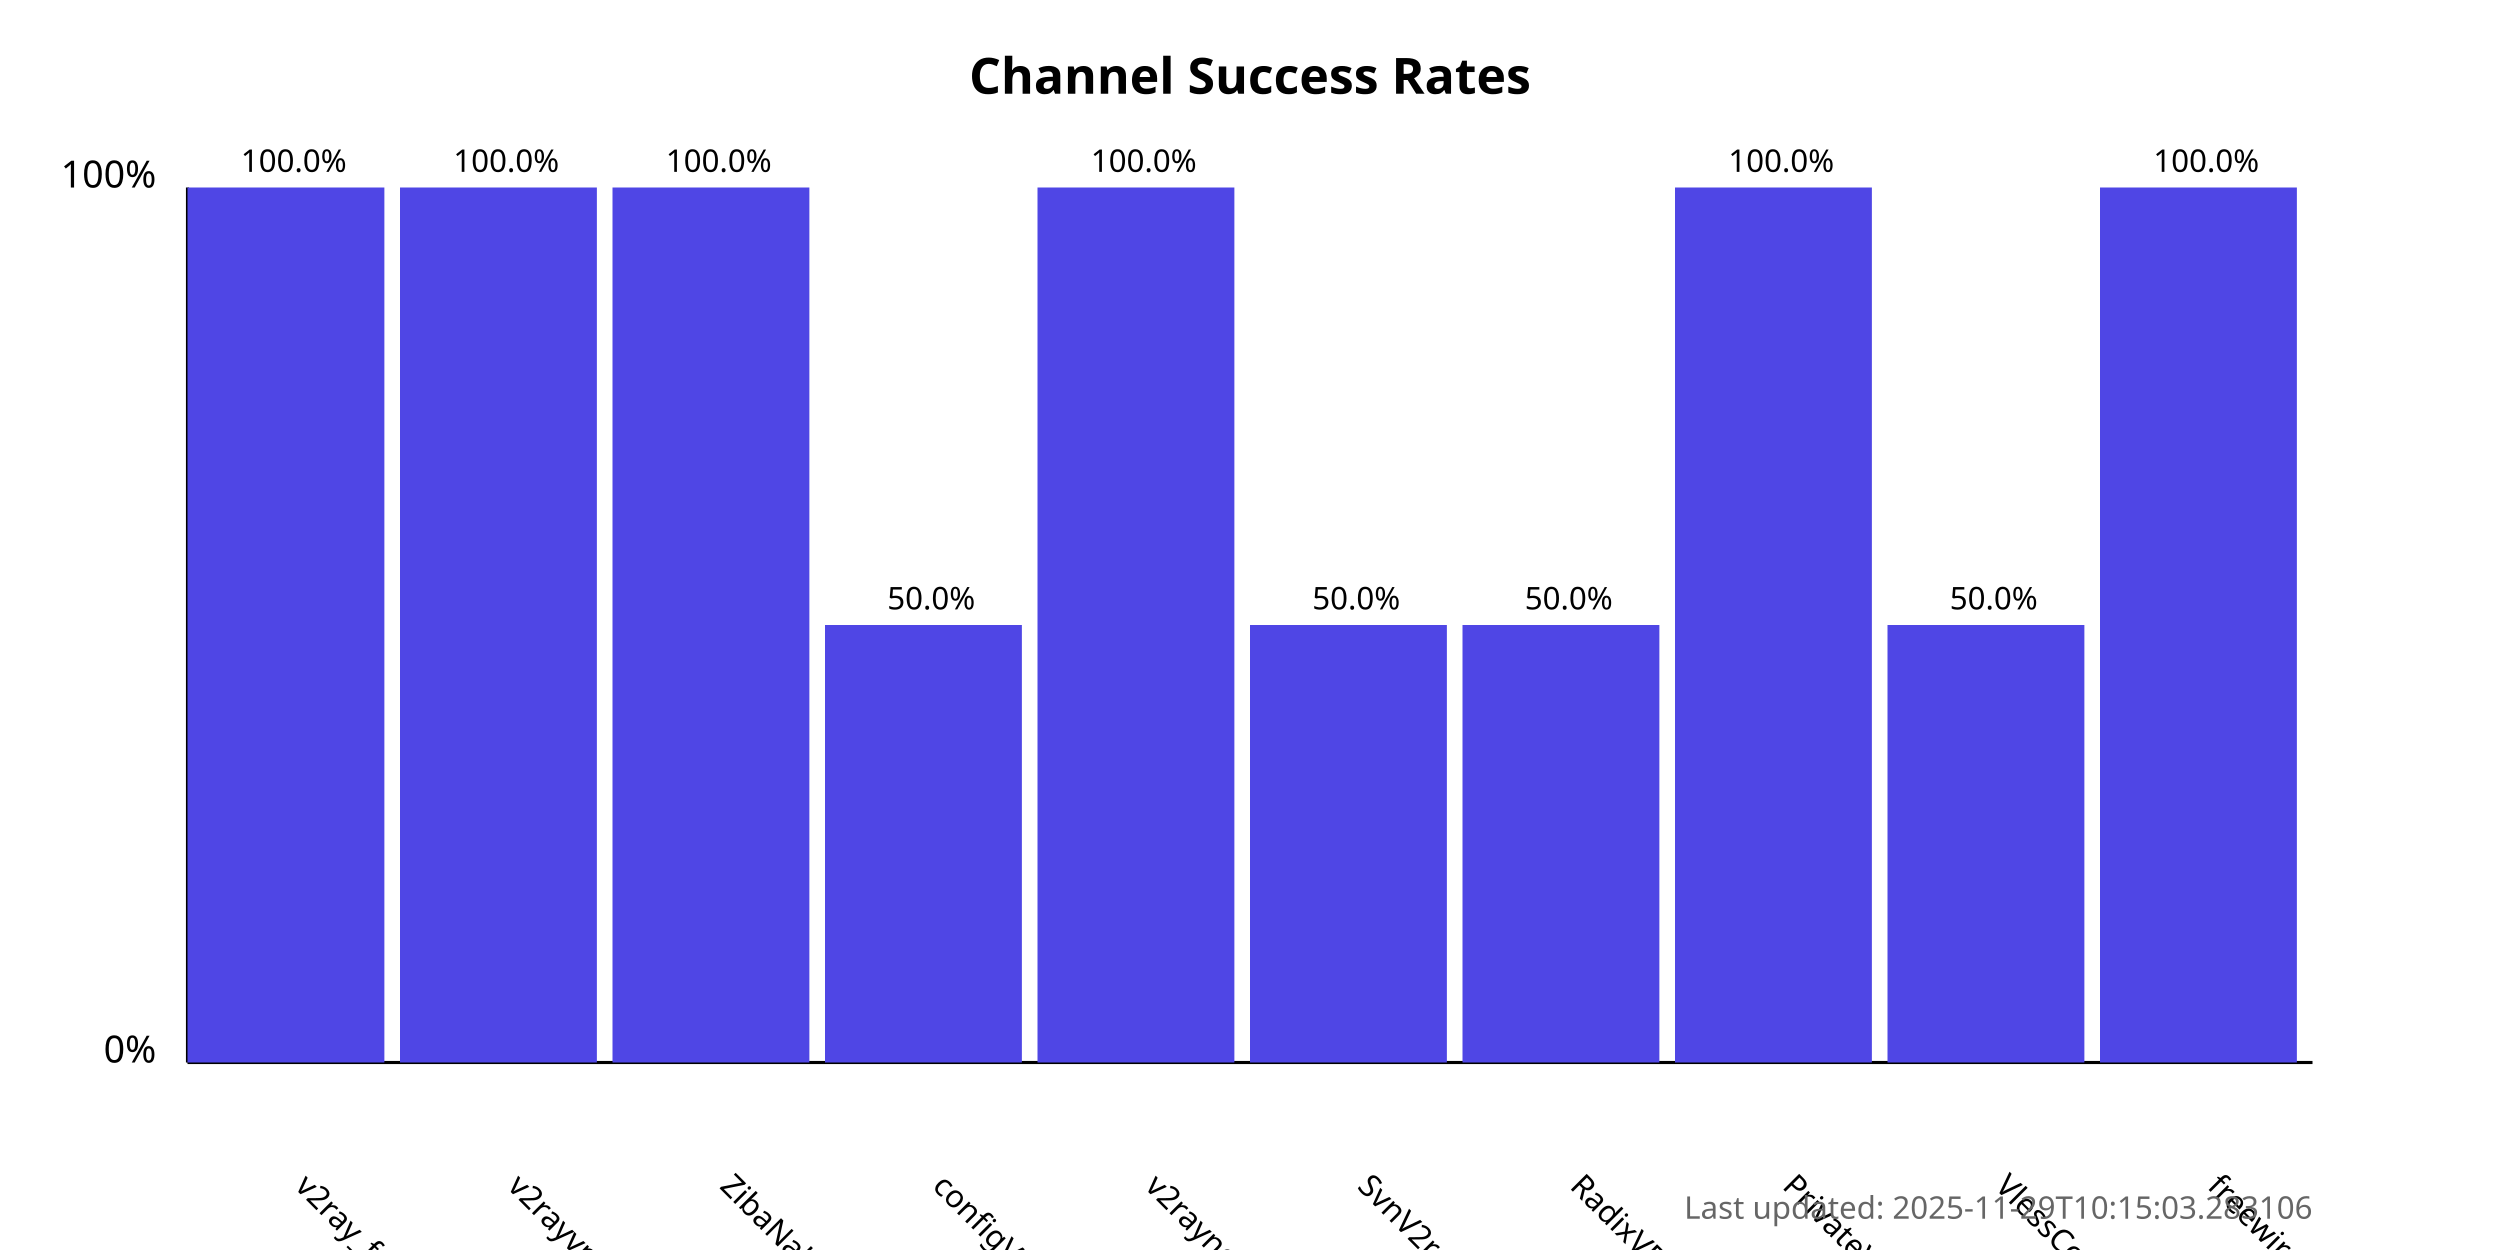
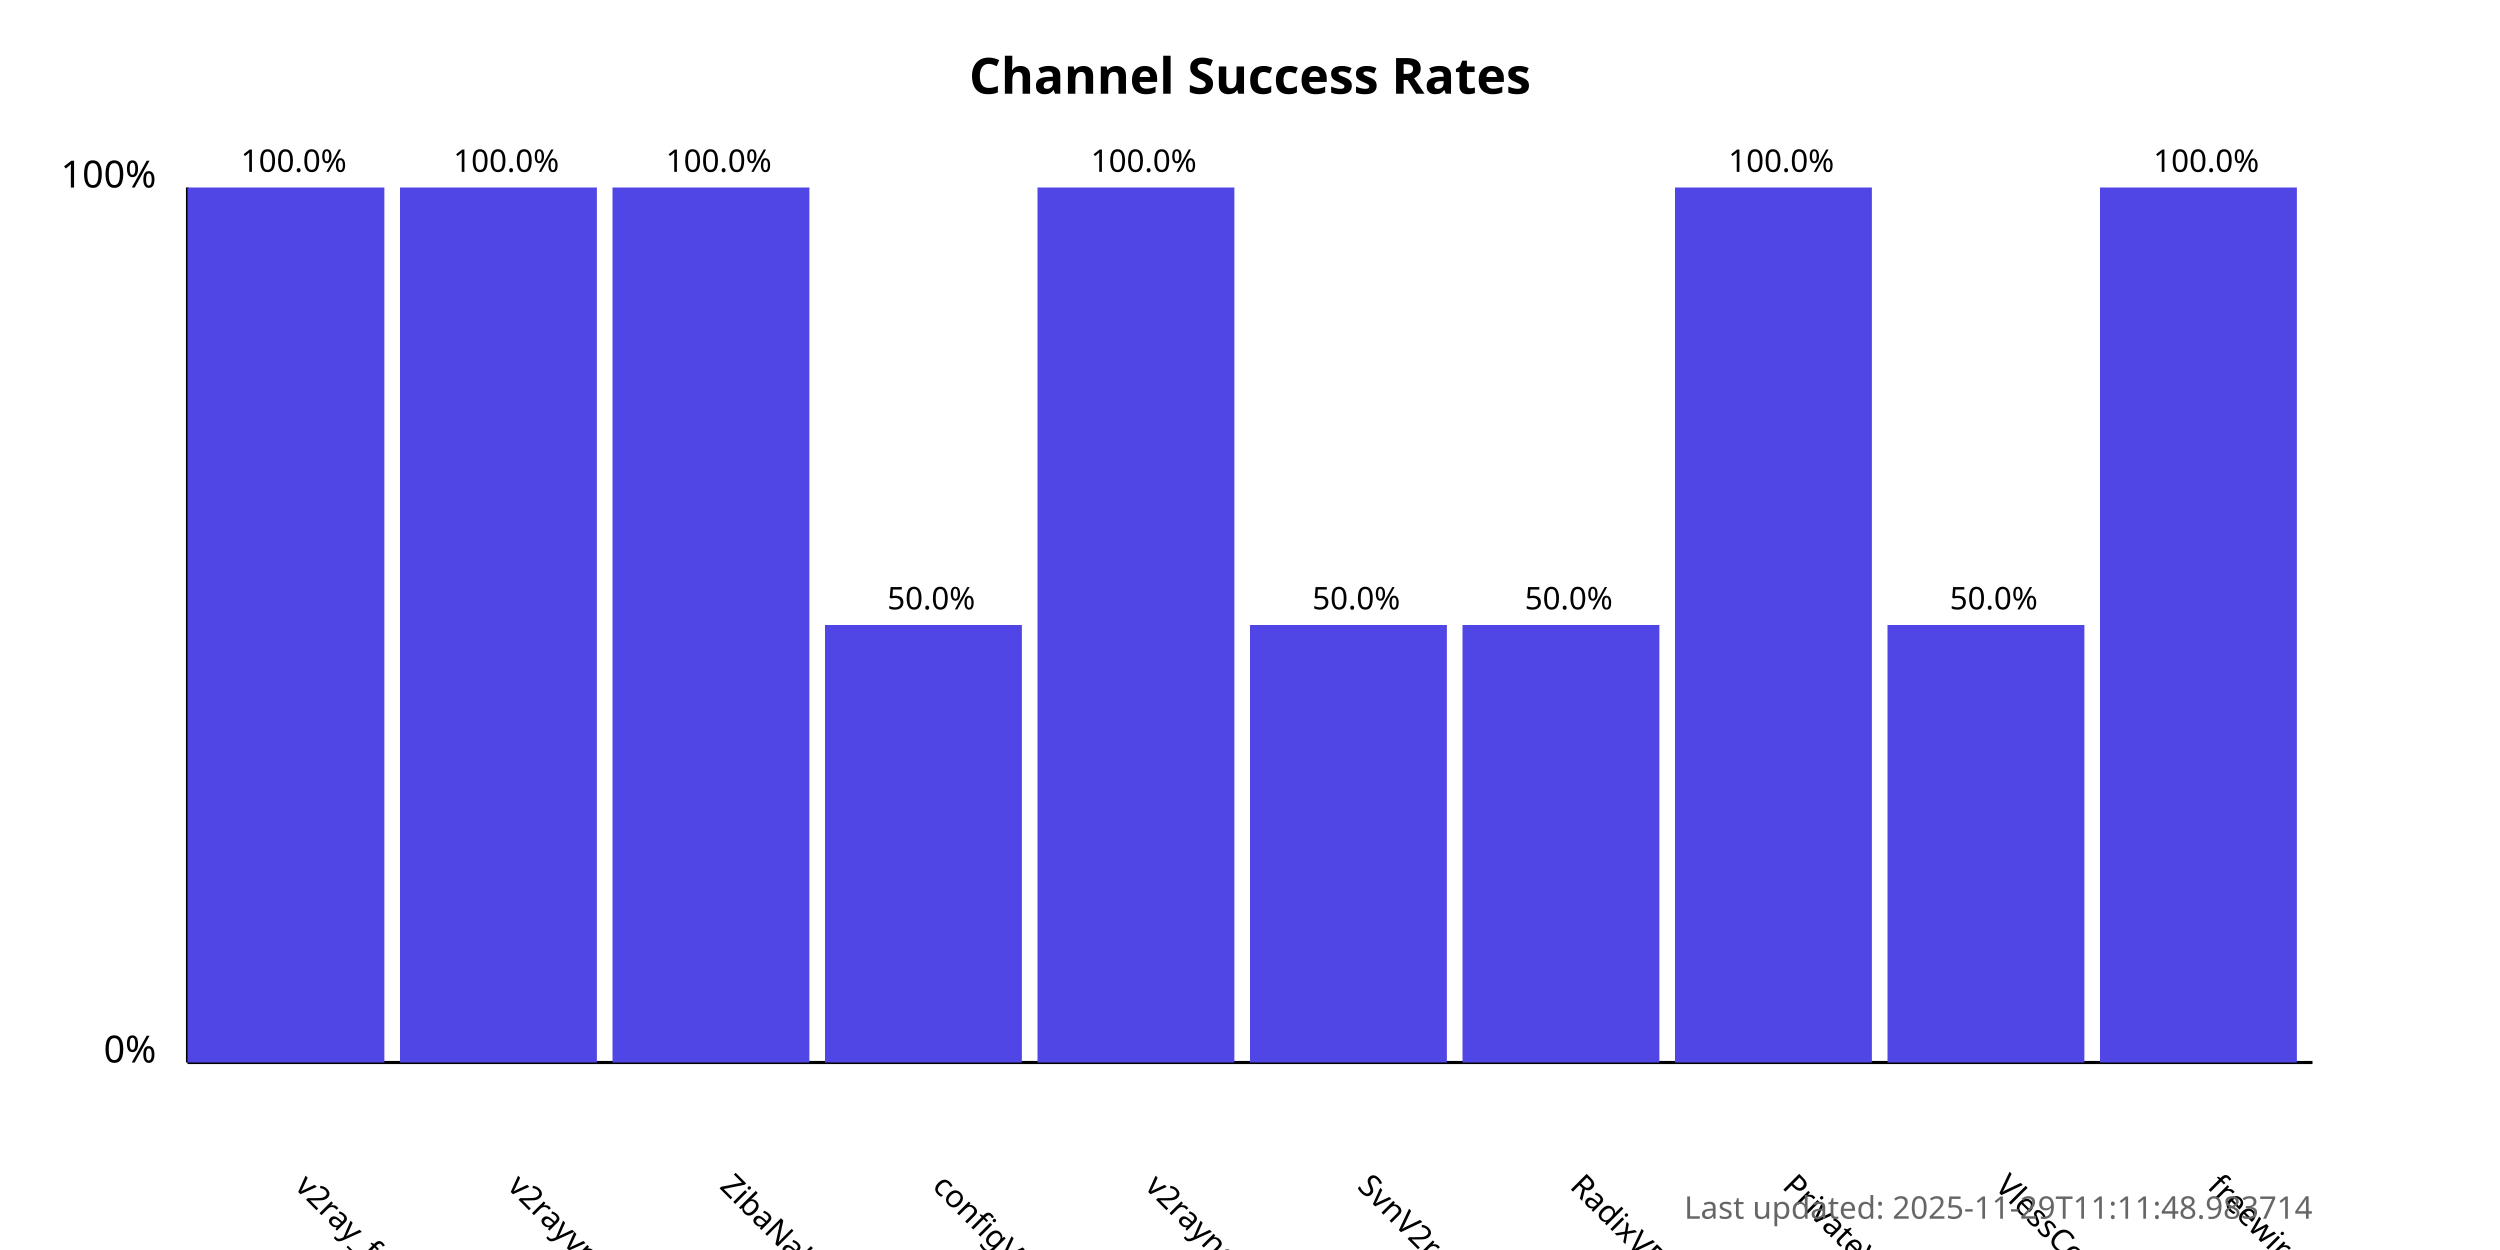
<svg xmlns="http://www.w3.org/2000/svg" width="800" height="400">
  <style>
            .chart-title { font: bold 16px sans-serif; }
            .axis-label { font: 12px sans-serif; }
            .tick-label { font: 10px sans-serif; }
            .bar { fill: #4f46e5; }
            .bar:hover { fill: #6366f1; }
            .timestamp { font: 10px sans-serif; fill: #666; }
        </style>
  <text x="400.0" y="30" text-anchor="middle" class="chart-title">
            Channel Success Rates
        </text>
  <line x1="60" y1="340" x2="60" y2="60" stroke="black" stroke-width="1" />
  <line x1="60" y1="340" x2="740" y2="340" stroke="black" stroke-width="1" />
  <text x="50" y="340" text-anchor="end" class="axis-label">0%</text>
  <text x="50" y="60" text-anchor="end" class="axis-label">100%</text>
  <g>
    <rect x="60" y="60.0" width="63.0" height="280.0" class="bar" />
    <text x="94.0" y="380" transform="rotate(45, 94.0, 380)" text-anchor="start" class="tick-label">
                v2ray_free_conf
            </text>
    <text x="94.0" y="55.0" text-anchor="middle" class="tick-label">
                100.0%
            </text>
  </g>
  <g>
    <rect x="128.0" y="60.0" width="63.0" height="280.0" class="bar" />
    <text x="162.0" y="380" transform="rotate(45, 162.0, 380)" text-anchor="start" class="tick-label">
                v2rayvpno
            </text>
    <text x="162.0" y="55.0" text-anchor="middle" class="tick-label">
                100.0%
            </text>
  </g>
  <g>
    <rect x="196.0" y="60.0" width="63.0" height="280.0" class="bar" />
    <text x="230.0" y="380" transform="rotate(45, 230.0, 380)" text-anchor="start" class="tick-label">
                ZibaNabz
            </text>
    <text x="230.0" y="55.0" text-anchor="middle" class="tick-label">
                100.0%
            </text>
  </g>
  <g>
    <rect x="264.0" y="200.0" width="63.0" height="140.0" class="bar" />
    <text x="298.0" y="380" transform="rotate(45, 298.0, 380)" text-anchor="start" class="tick-label">
                configV2rayForFree
            </text>
    <text x="298.0" y="195.0" text-anchor="middle" class="tick-label">
                50.0%
            </text>
  </g>
  <g>
    <rect x="332.0" y="60.0" width="63.0" height="280.0" class="bar" />
    <text x="366.0" y="380" transform="rotate(45, 366.0, 380)" text-anchor="start" class="tick-label">
                v2rayngvpn
            </text>
    <text x="366.0" y="55.0" text-anchor="middle" class="tick-label">
                100.0%
            </text>
  </g>
  <g>
    <rect x="400.0" y="200.0" width="63.0" height="140.0" class="bar" />
    <text x="434.0" y="380" transform="rotate(45, 434.0, 380)" text-anchor="start" class="tick-label">
                SvnV2ray
            </text>
    <text x="434.0" y="195.0" text-anchor="middle" class="tick-label">
                50.0%
            </text>
  </g>
  <g>
    <rect x="468.0" y="200.0" width="63.0" height="140.0" class="bar" />
    <text x="502.0" y="380" transform="rotate(45, 502.0, 380)" text-anchor="start" class="tick-label">
                RadixVPN
            </text>
    <text x="502.0" y="195.0" text-anchor="middle" class="tick-label">
                50.0%
            </text>
  </g>
  <g>
    <rect x="536.0" y="60.0" width="63.0" height="280.0" class="bar" />
    <text x="570.0" y="380" transform="rotate(45, 570.0, 380)" text-anchor="start" class="tick-label">
                PrivateVPNs
            </text>
    <text x="570.0" y="55.0" text-anchor="middle" class="tick-label">
                100.0%
            </text>
  </g>
  <g>
    <rect x="604.0" y="200.0" width="63.0" height="140.0" class="bar" />
    <text x="638.0" y="380" transform="rotate(45, 638.0, 380)" text-anchor="start" class="tick-label">
                VlessConfig
            </text>
    <text x="638.0" y="195.0" text-anchor="middle" class="tick-label">
                50.0%
            </text>
  </g>
  <g>
    <rect x="672.0" y="60.0" width="63.0" height="280.0" class="bar" />
    <text x="706.0" y="380" transform="rotate(45, 706.0, 380)" text-anchor="start" class="tick-label">
                freewireguard
            </text>
    <text x="706.0" y="55.0" text-anchor="middle" class="tick-label">
                100.0%
            </text>
  </g>
  <text x="740" y="390" text-anchor="end" class="timestamp">
-             Last updated: 2025-11-29T10:15:03.283106
+             Last updated: 2025-11-29T11:11:48.983714
        </text>
</svg>
